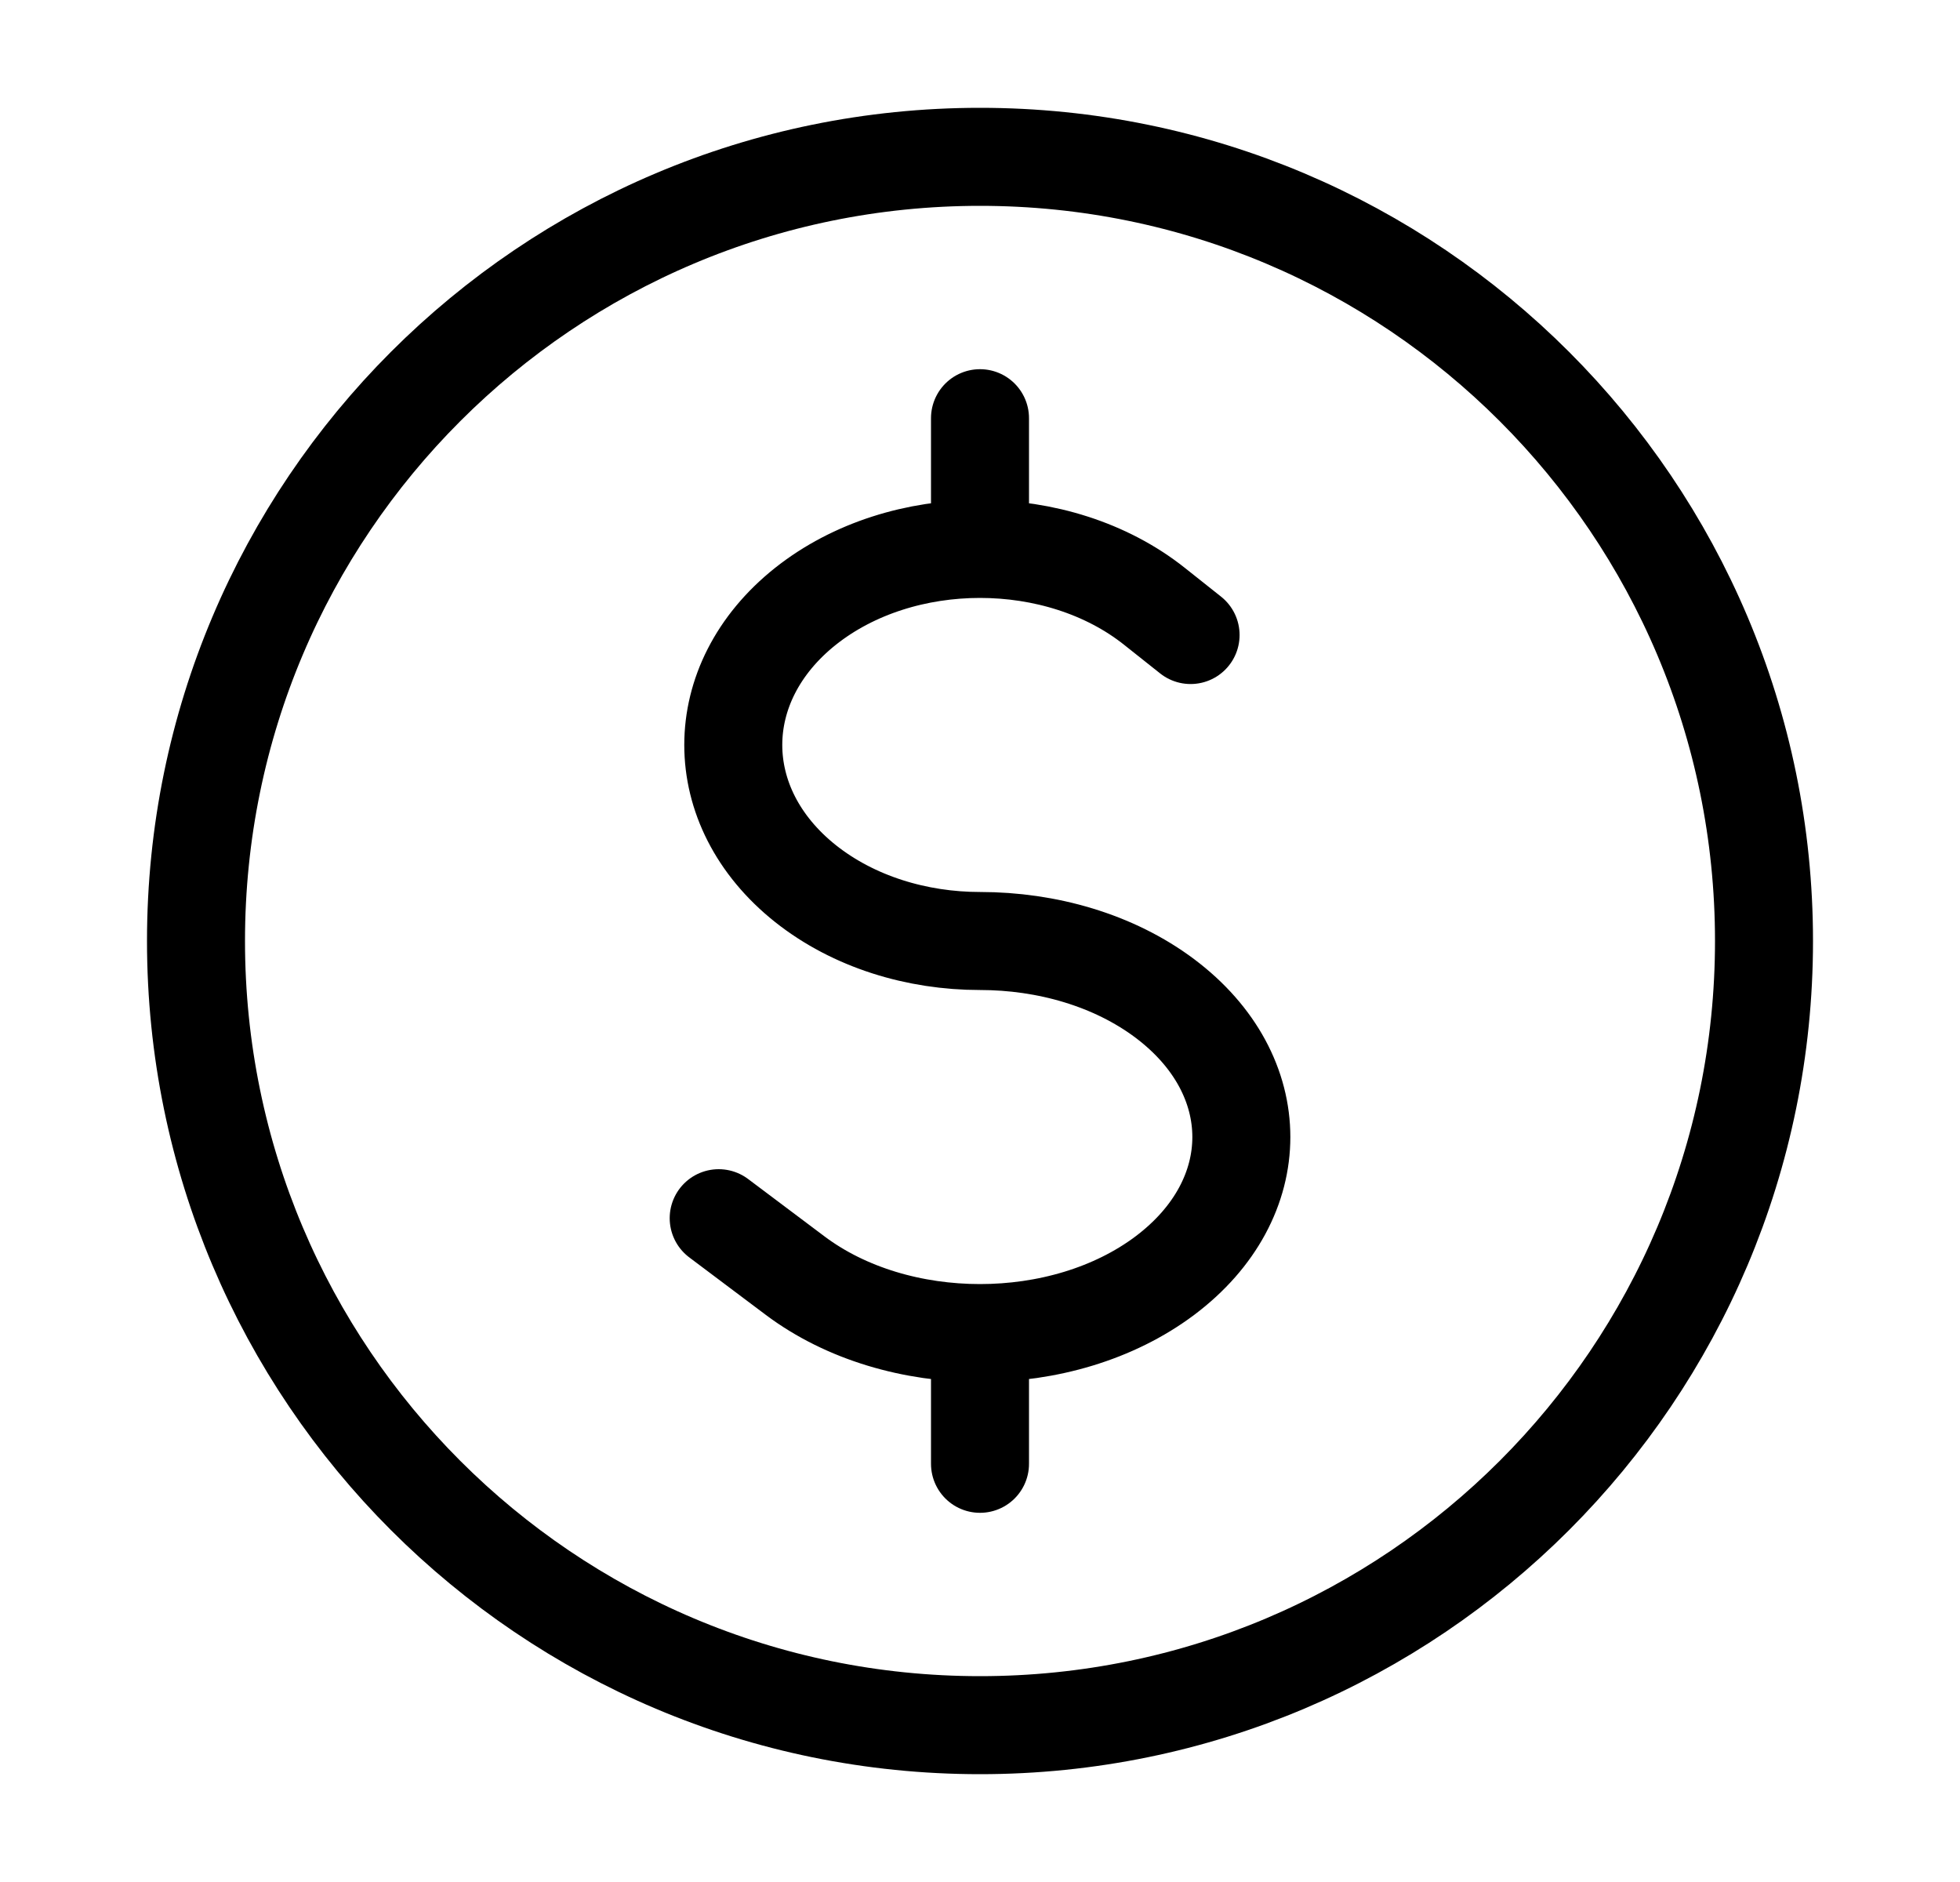
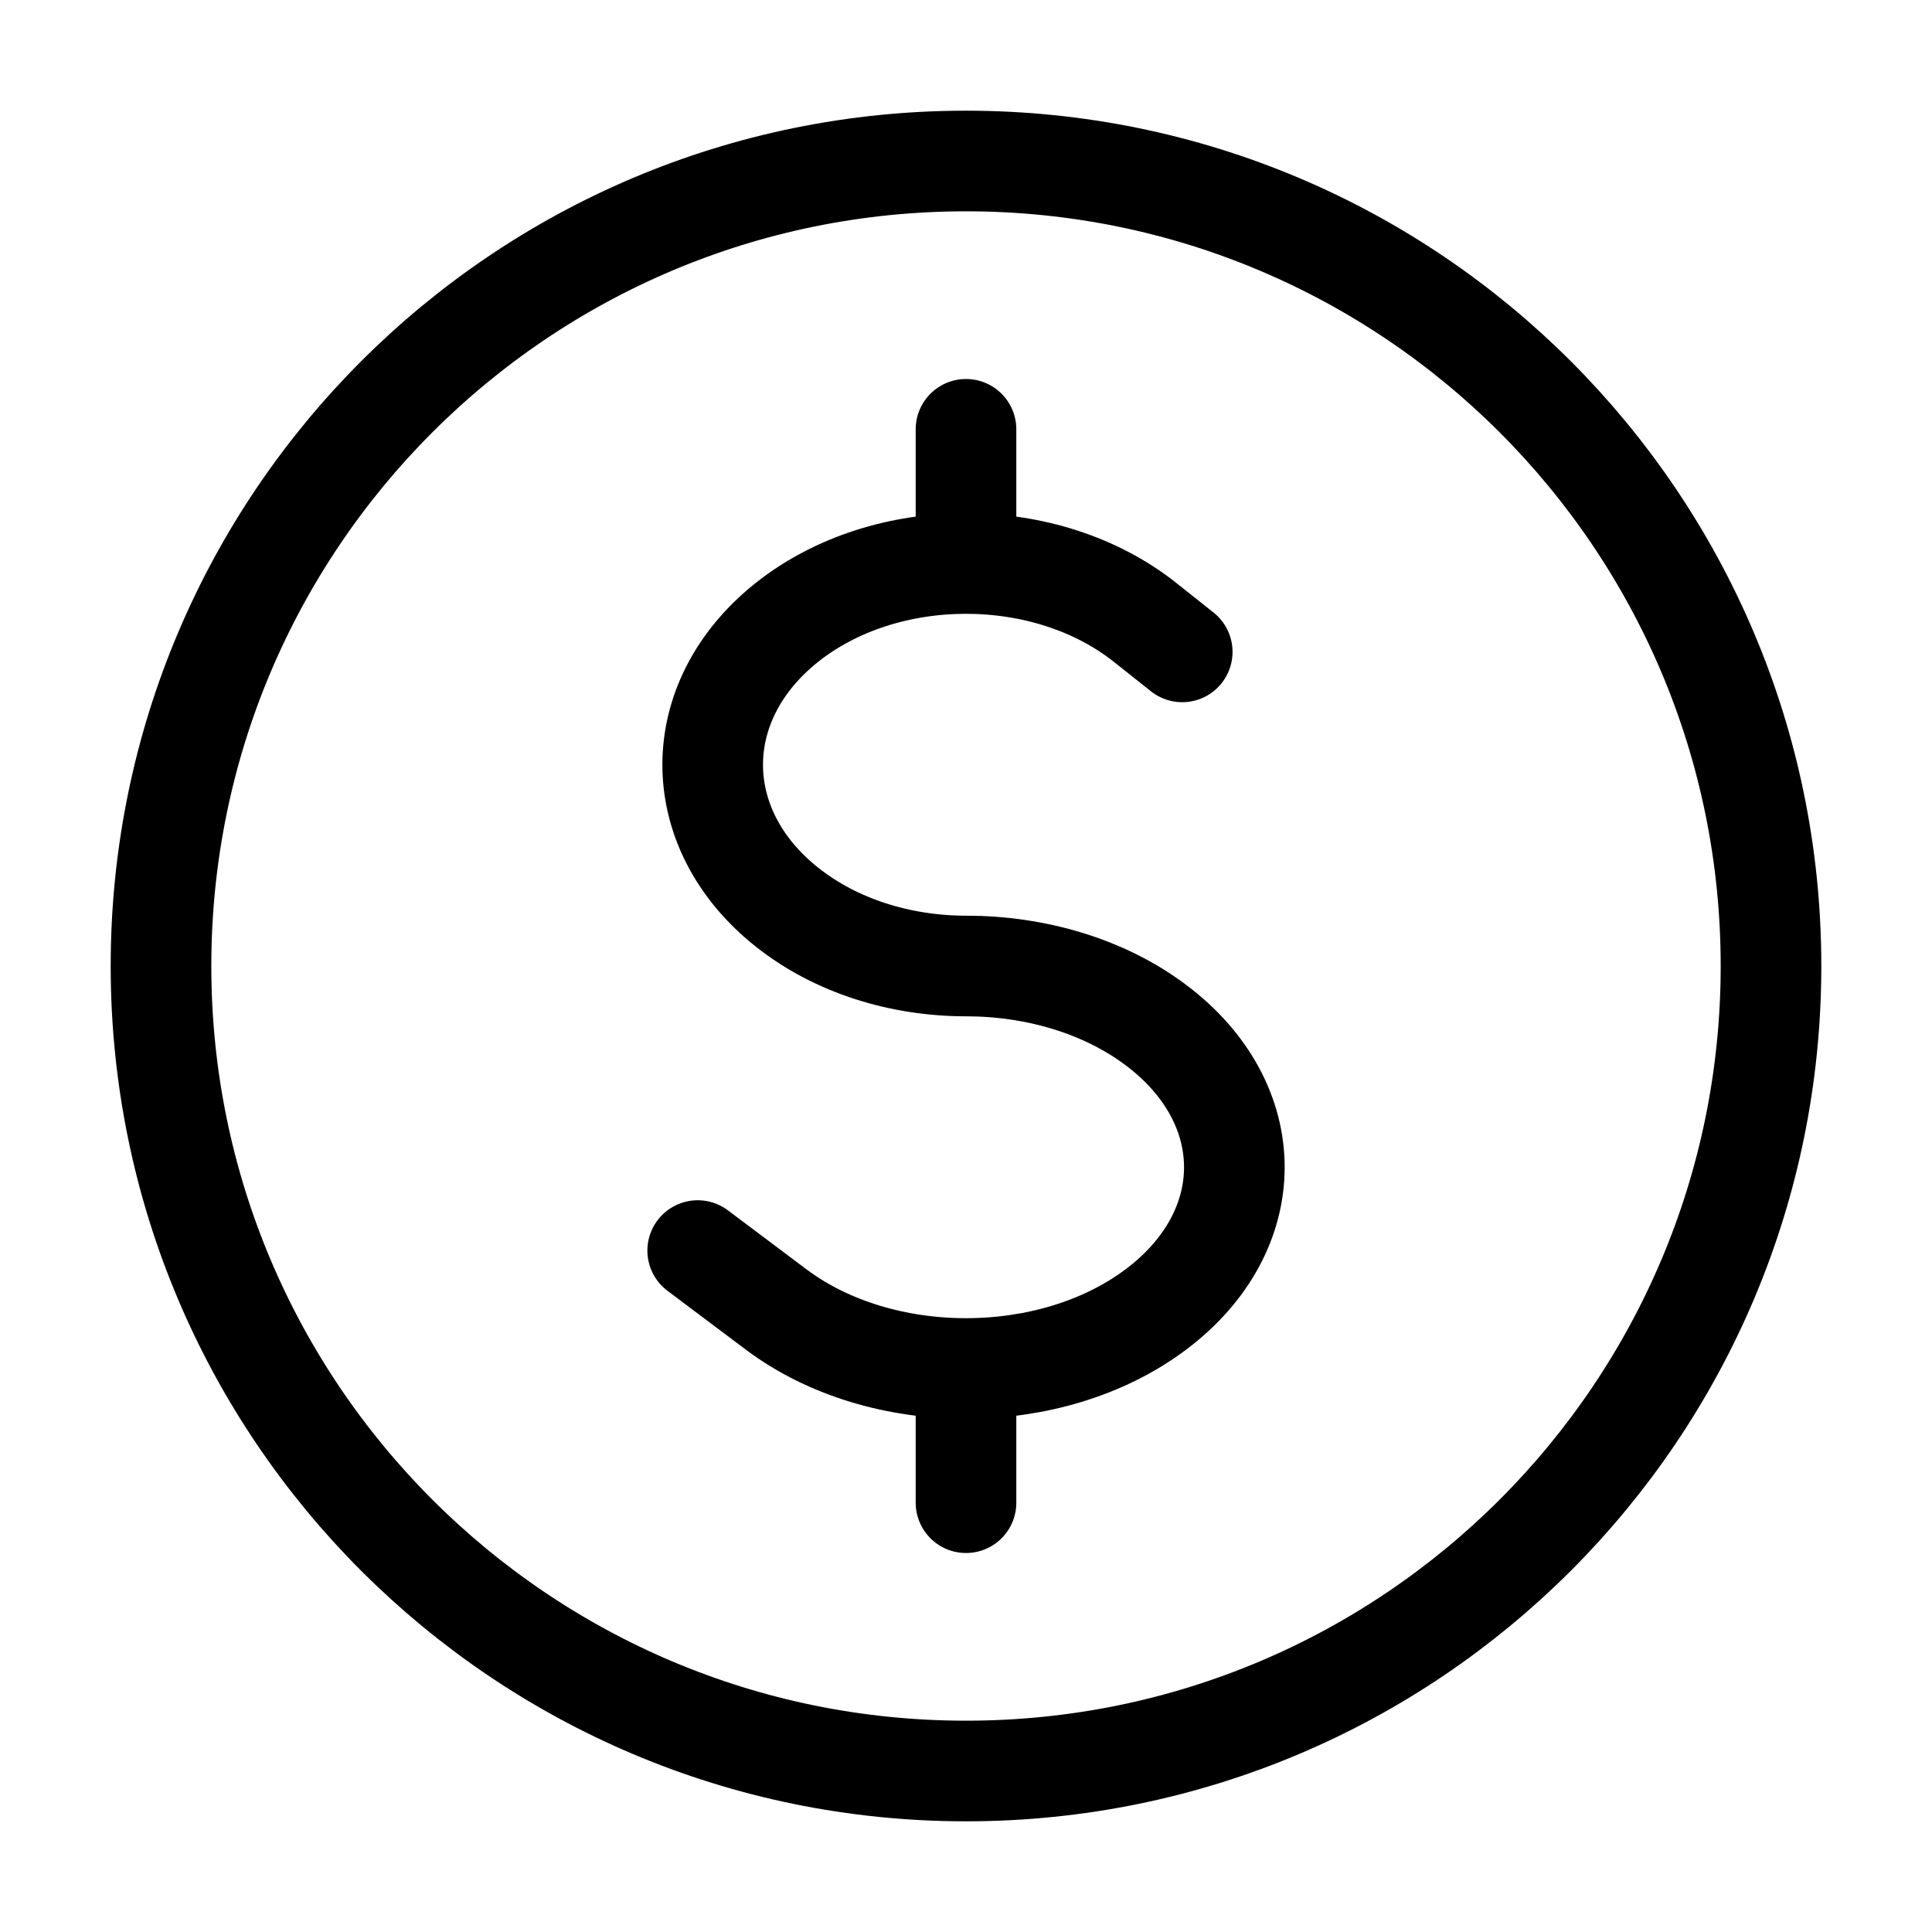
- <svg xmlns="http://www.w3.org/2000/svg" width="25" height="24" viewBox="0 0 25 24" fill="none">
-   <g id="Money">
-     <path id="Vector" d="M12.5 5.333V7M12.5 18.667L12.5 17M9.167 15.535L10.143 16.268C10.794 16.756 11.647 17 12.5 17M15.186 8.098L14.725 7.732C14.111 7.244 13.305 7 12.5 7M12.5 7C11.694 7 10.889 7.244 10.274 7.732C9.046 8.709 9.046 10.291 10.274 11.268C10.889 11.756 11.694 12 12.5 12C13.353 12 14.206 12.244 14.857 12.732C16.159 13.709 16.159 15.291 14.857 16.268C14.206 16.756 13.353 17 12.5 17M22.5 12C22.5 17.523 18.023 22 12.5 22C6.977 22 2.5 17.523 2.5 12C2.5 6.477 6.977 2 12.5 2C18.023 2 22.5 6.477 22.5 12Z" stroke="currentColor" stroke-width="1.25" stroke-linecap="round" stroke-linejoin="round" />
-   </g>
+ <svg xmlns="http://www.w3.org/2000/svg" width="24" height="24" viewBox="0 0 24 24" fill="none">
+   <path d="M12 5.333V7M12 18.667L12 17M8.667 15.535L9.643 16.268C10.294 16.756 11.147 17 12 17M14.686 8.098L14.225 7.732C13.611 7.244 12.805 7 12 7M12 7C11.194 7 10.389 7.244 9.775 7.732C8.546 8.709 8.546 10.291 9.775 11.268C10.389 11.756 11.194 12 12 12C12.853 12 13.706 12.244 14.357 12.732C15.659 13.709 15.659 15.291 14.357 16.268C13.706 16.756 12.853 17 12 17M22 12C22 17.523 17.523 22 12 22C6.477 22 2 17.523 2 12C2 6.477 6.477 2 12 2C17.523 2 22 6.477 22 12Z" stroke="currentColor" stroke-width="1.25" stroke-linecap="round" stroke-linejoin="round" />
</svg>
